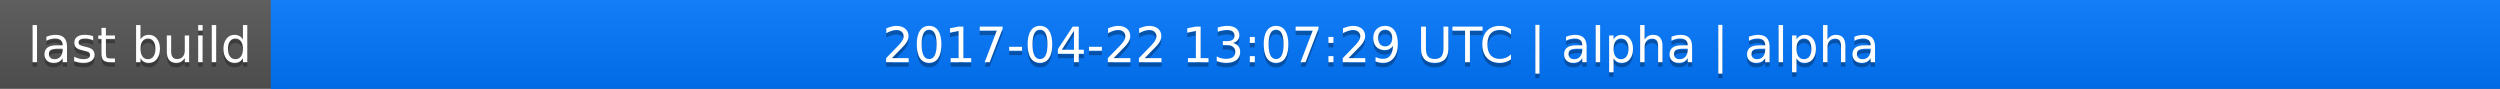
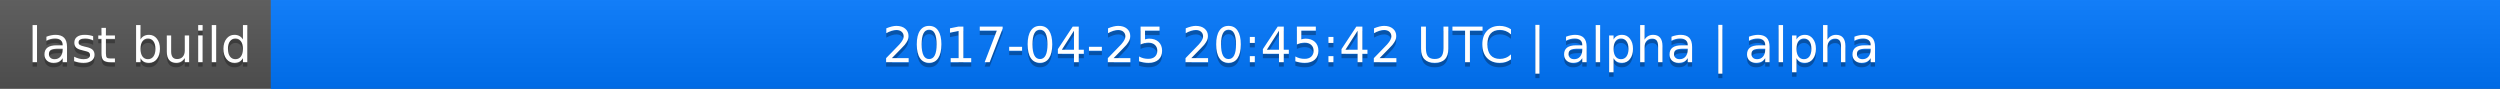
<svg xmlns="http://www.w3.org/2000/svg" width="563" height="20">
  <linearGradient id="a" x2="0" y2="100%">
    <stop offset="0" stop-color="#bbb" stop-opacity=".1" />
    <stop offset="1" stop-opacity=".1" />
  </linearGradient>
  <rect rx="0" width="563" height="20" fill="#555" />
  <rect rx="0" x="61" width="502" height="20" fill="#07f" />
  <path fill="#07f" d="M61 0h4v20h-4z" />
  <rect rx="0" width="563" height="20" fill="url(#a)" />
  <g fill="#fff" text-anchor="middle" font-family="DejaVu Sans,Verdana,Geneva,sans-serif" font-size="11">
    <text x="31.5" y="15" fill="#010101" fill-opacity=".3">last build</text>
    <text x="31.5" y="14">last build</text>
-     <text x="311" y="15" fill="#010101" fill-opacity=".3">2017-04-22 13:07:29 UTC | alpha | alpha</text>
-     <text x="311" y="14">2017-04-22 13:07:29 UTC | alpha | alpha</text>
+     <text x="311" y="15" fill="#010101" fill-opacity=".3">2017-04-25 20:45:42 UTC | alpha | alpha</text>
+     <text x="311" y="14">2017-04-25 20:45:42 UTC | alpha | alpha</text>
  </g>
</svg>
